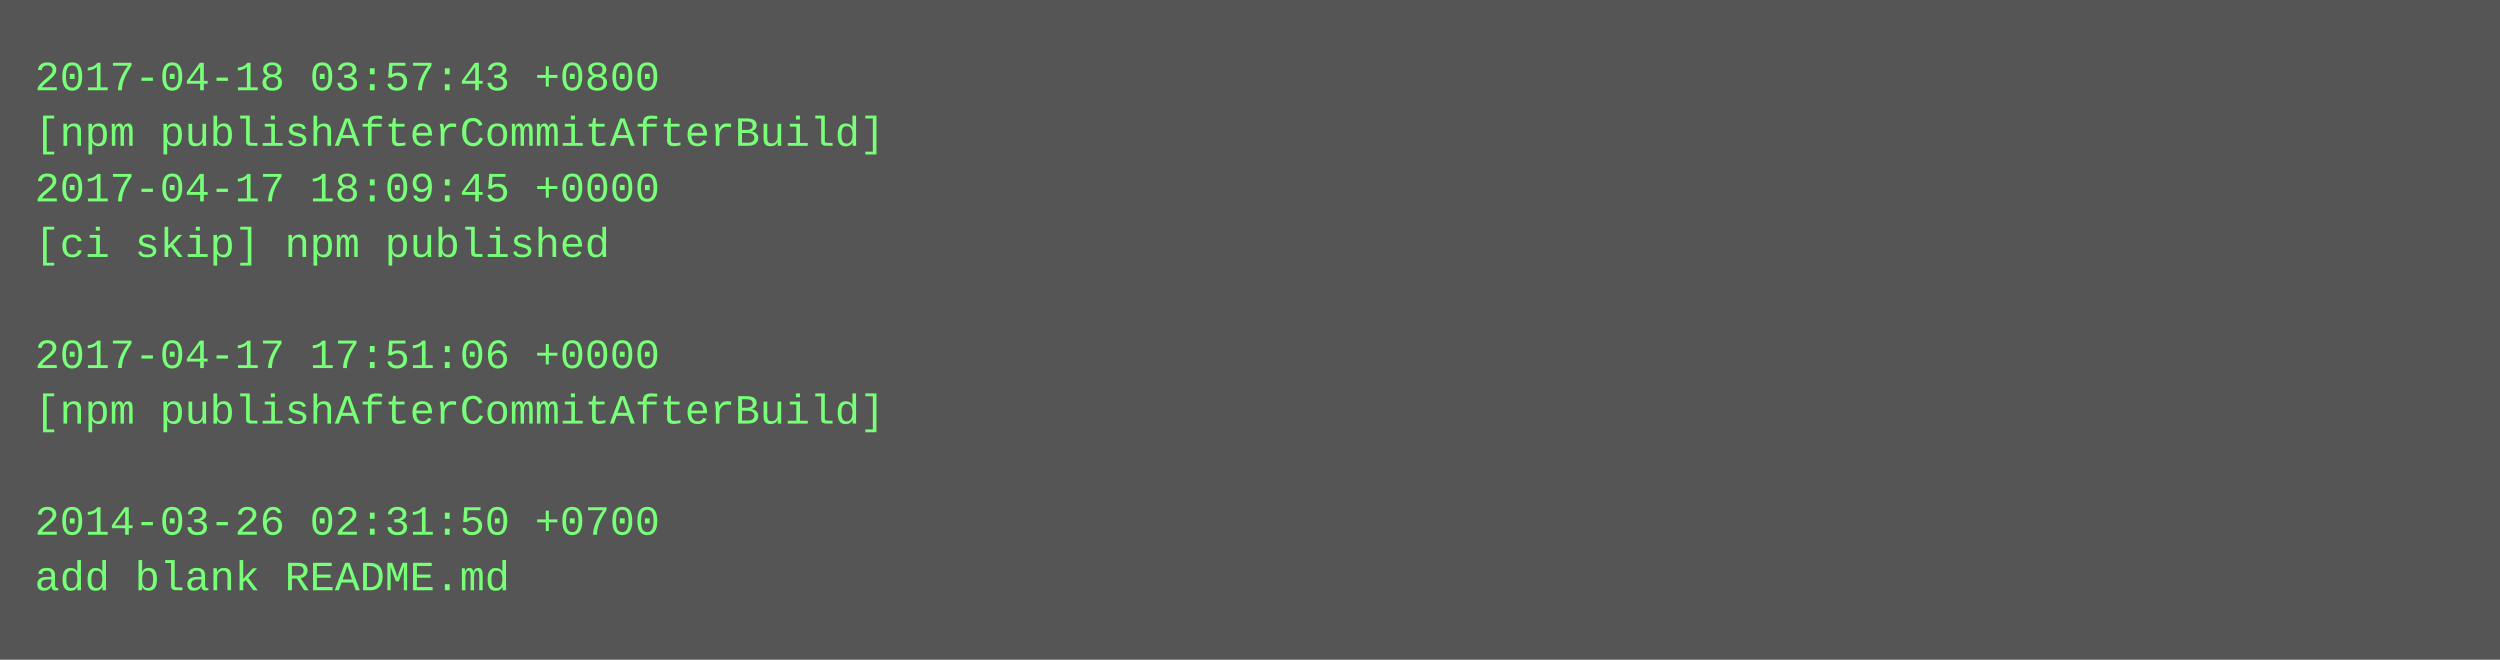
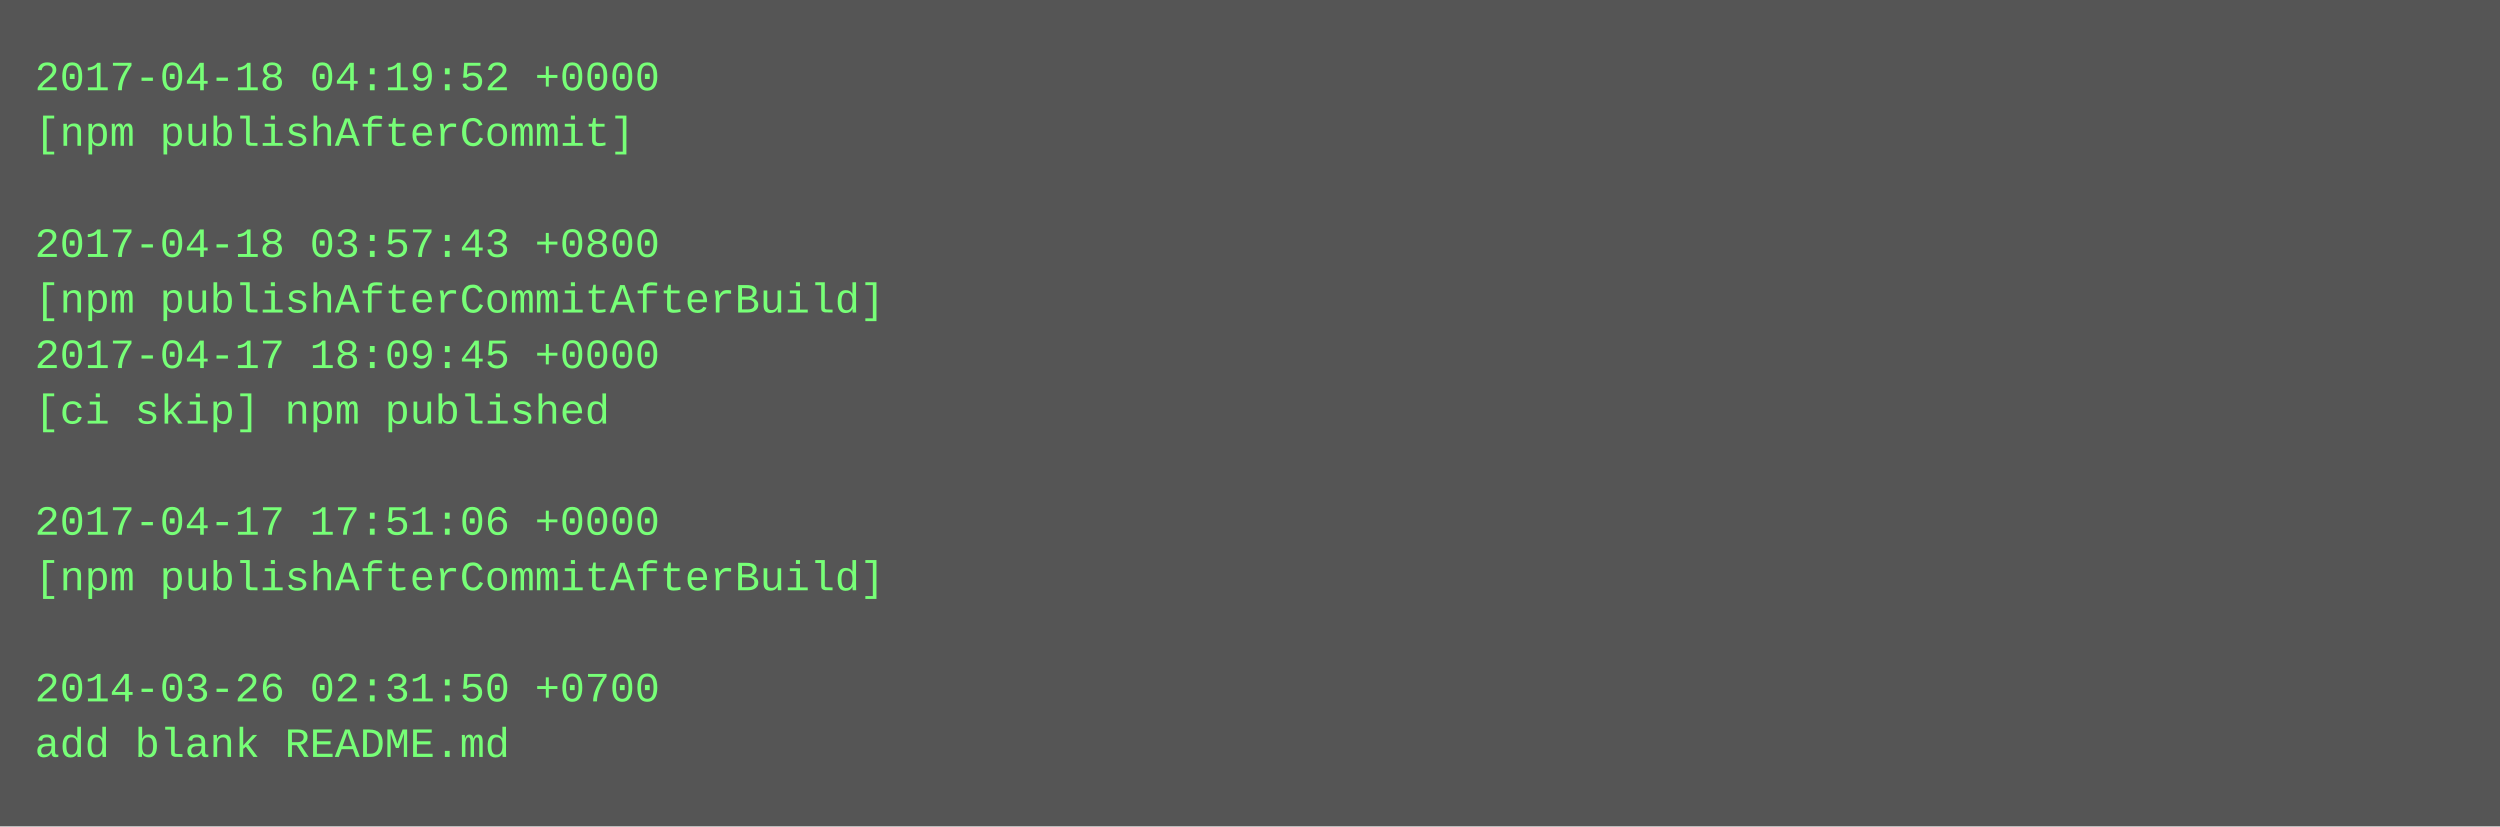
- <svg xmlns="http://www.w3.org/2000/svg" height="190" width="720">
-   <rect height="190" fill="#555" width="720" />
+ <svg xmlns="http://www.w3.org/2000/svg" height="238" width="720">
+   <rect height="238" fill="#555" width="720" />
  <text fill="#7f7" font-family="Courier New" font-size="12" xml:space="preserve">
-     <tspan x="10" y="26">2017-04-18 03:57:43 +0800</tspan>
-     <tspan x="10" y="42">[npm publishAfterCommitAfterBuild]</tspan>
-     <tspan x="10" y="58">2017-04-17 18:09:45 +0000</tspan>
-     <tspan x="10" y="74">[ci skip] npm published</tspan>
-     <tspan x="10" y="90" />
-     <tspan x="10" y="106">2017-04-17 17:51:06 +0000</tspan>
-     <tspan x="10" y="122">[npm publishAfterCommitAfterBuild]</tspan>
+     <tspan x="10" y="26">2017-04-18 04:19:52 +0000</tspan>
+     <tspan x="10" y="42">[npm publishAfterCommit]</tspan>
+     <tspan x="10" y="58" />
+     <tspan x="10" y="74">2017-04-18 03:57:43 +0800</tspan>
+     <tspan x="10" y="90">[npm publishAfterCommitAfterBuild]</tspan>
+     <tspan x="10" y="106">2017-04-17 18:09:45 +0000</tspan>
+     <tspan x="10" y="122">[ci skip] npm published</tspan>
    <tspan x="10" y="138" />
-     <tspan x="10" y="154">2014-03-26 02:31:50 +0700</tspan>
-     <tspan x="10" y="170">add blank README.md</tspan>
+     <tspan x="10" y="154">2017-04-17 17:51:06 +0000</tspan>
+     <tspan x="10" y="170">[npm publishAfterCommitAfterBuild]</tspan>
+     <tspan x="10" y="186" />
+     <tspan x="10" y="202">2014-03-26 02:31:50 +0700</tspan>
+     <tspan x="10" y="218">add blank README.md</tspan>
  </text>
</svg>
